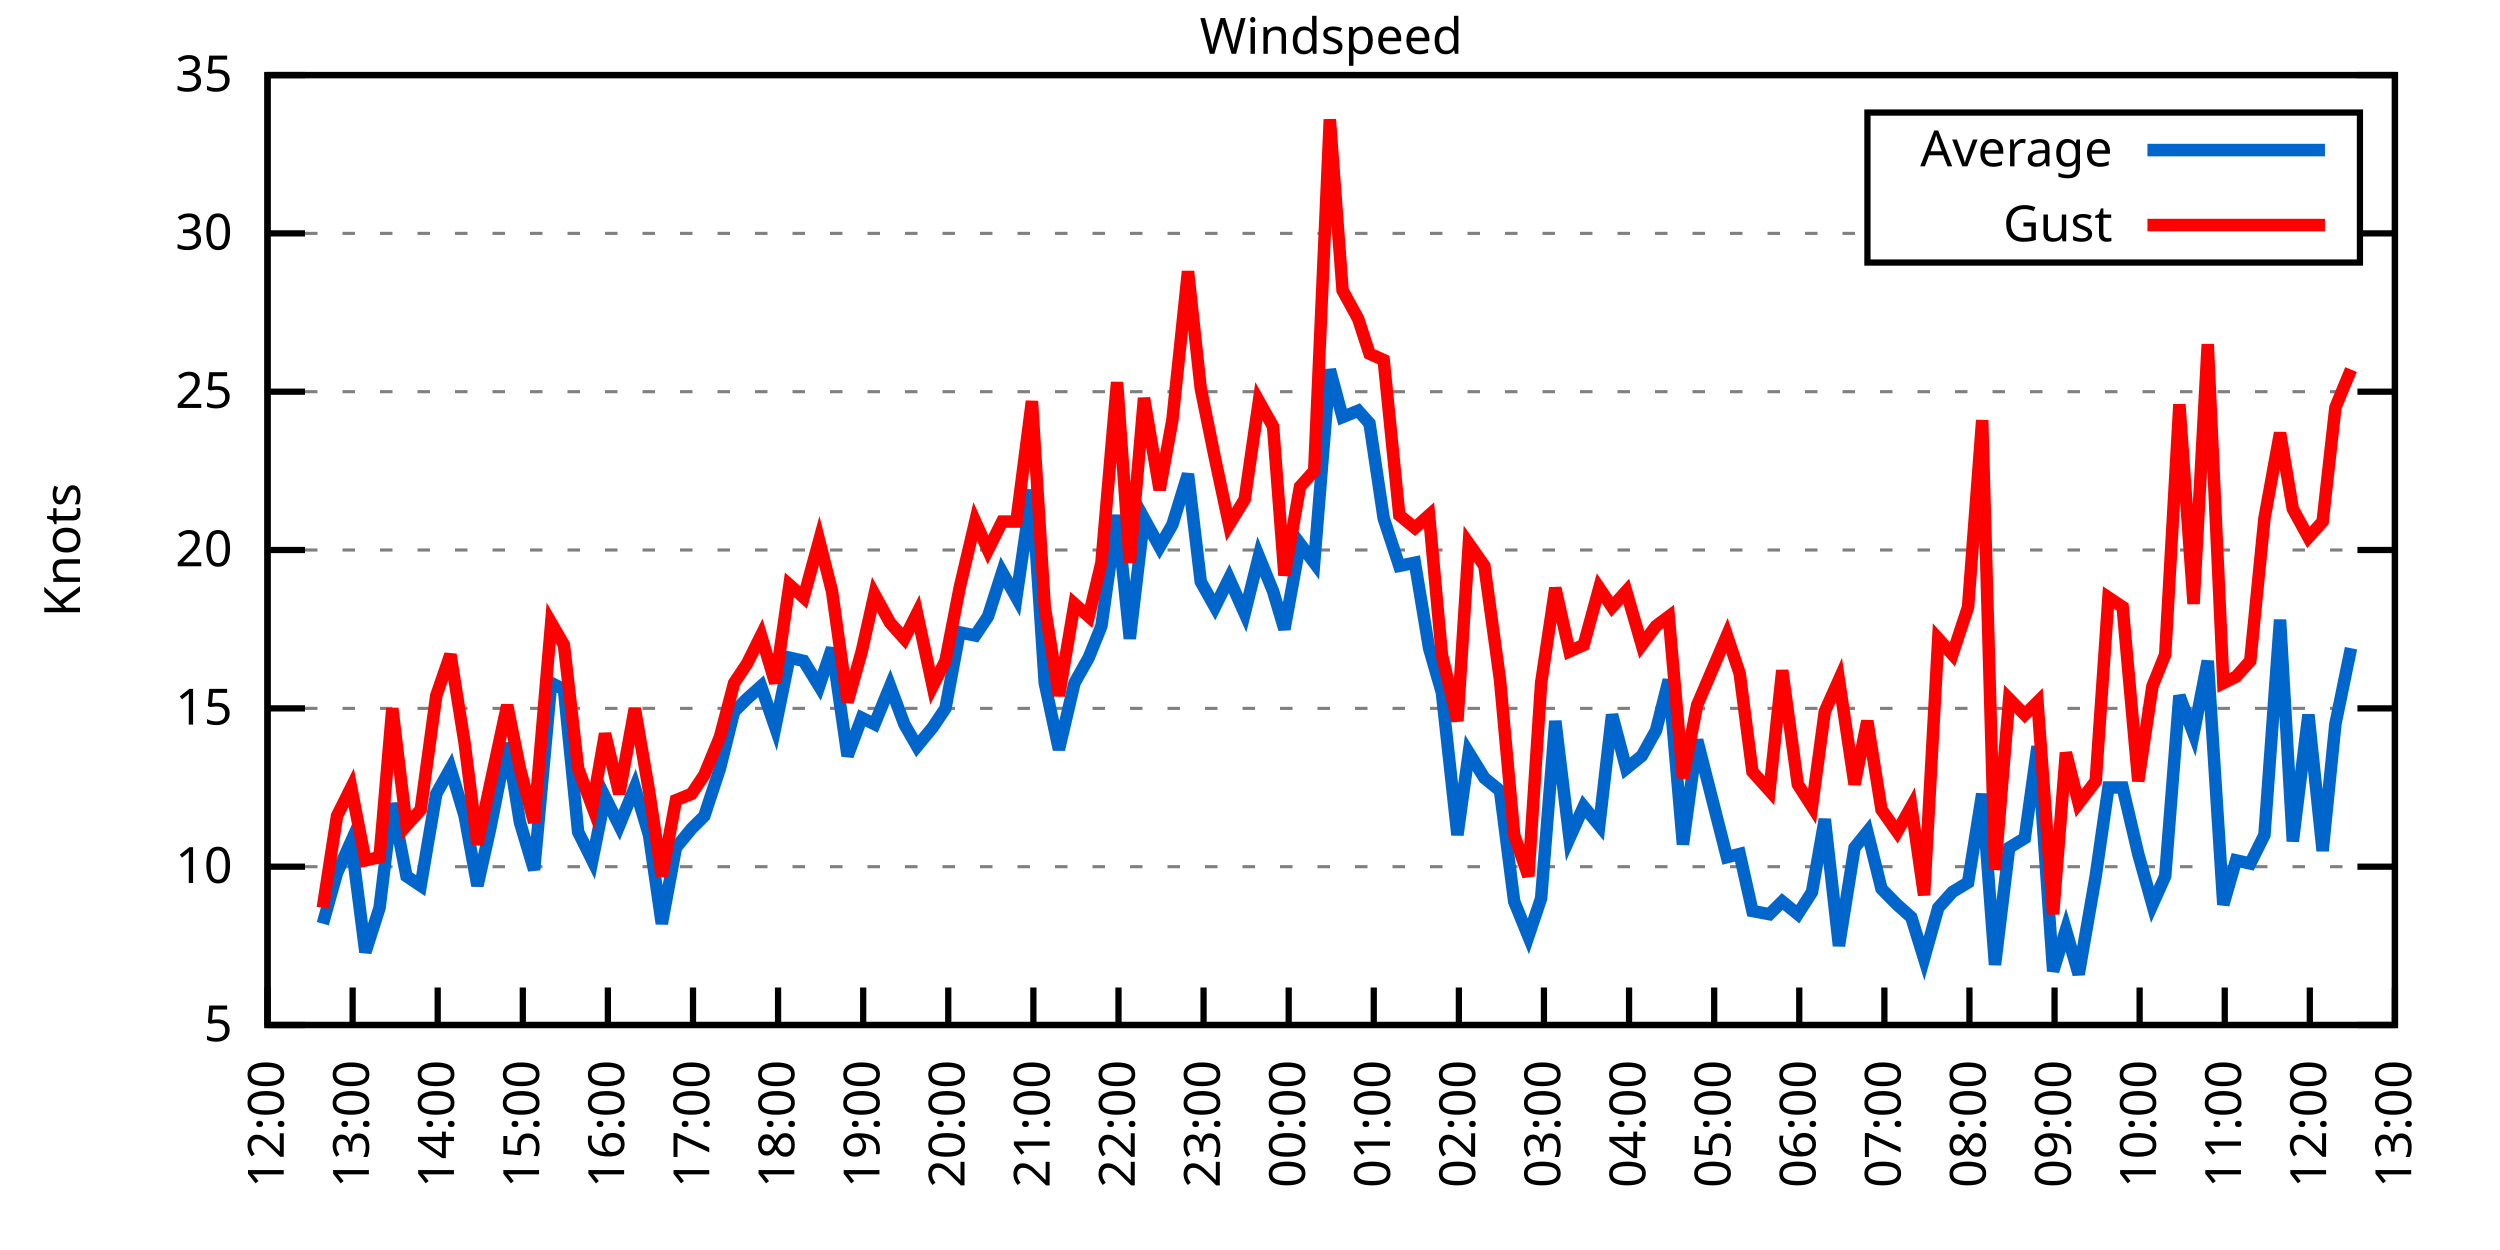
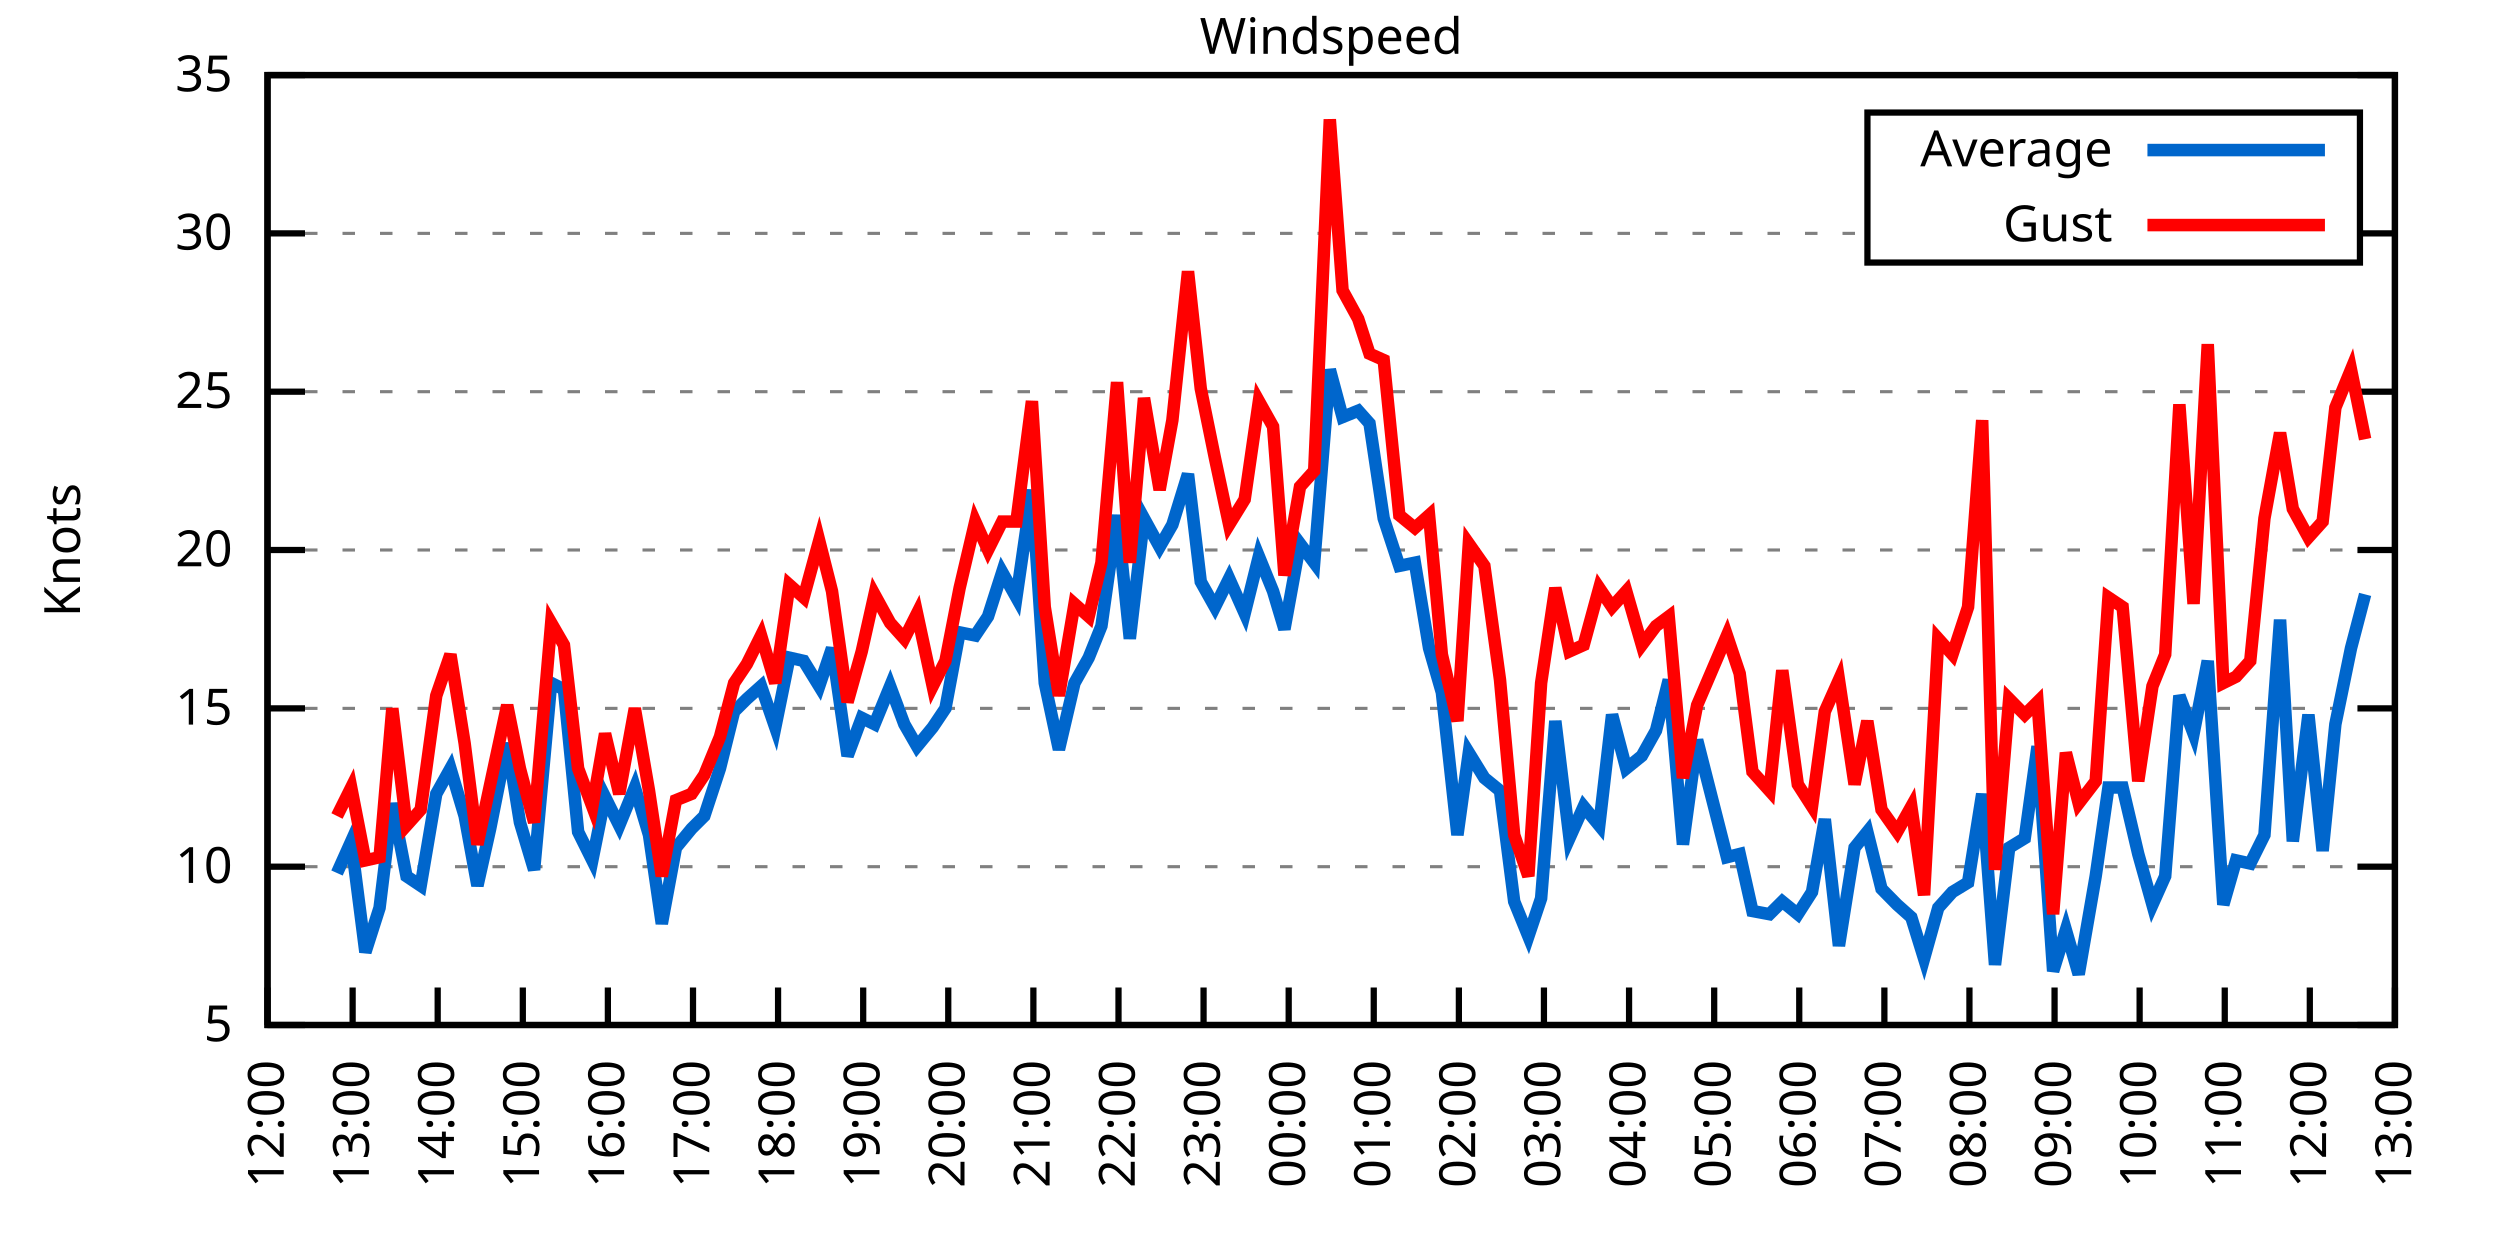
<svg xmlns="http://www.w3.org/2000/svg" xmlns:xlink="http://www.w3.org/1999/xlink" width="400" height="200" viewBox="0 0 400 200">
  <g id="gnuplot_canvas">
    <rect x="0" y="0" width="400" height="200" fill="none" />
    <defs>
      <circle id="gpDot" r="0.5" stroke-width="0.5" stroke="currentColor" />
      <path id="gpPt0" stroke-width="0.333" stroke="currentColor" d="M-1,0 h2 M0,-1 v2" />
      <path id="gpPt1" stroke-width="0.333" stroke="currentColor" d="M-1,-1 L1,1 M1,-1 L-1,1" />
      <path id="gpPt2" stroke-width="0.333" stroke="currentColor" d="M-1,0 L1,0 M0,-1 L0,1 M-1,-1 L1,1 M-1,1 L1,-1" />
      <rect id="gpPt3" stroke-width="0.333" stroke="currentColor" x="-1" y="-1" width="2" height="2" />
      <rect id="gpPt4" stroke-width="0.333" stroke="currentColor" fill="currentColor" x="-1" y="-1" width="2" height="2" />
      <circle id="gpPt5" stroke-width="0.333" stroke="currentColor" cx="0" cy="0" r="1" />
      <use xlink:href="#gpPt5" id="gpPt6" fill="currentColor" stroke="none" />
      <path id="gpPt7" stroke-width="0.333" stroke="currentColor" d="M0,-1.33 L-1.33,0.67 L1.33,0.67 z" />
      <use xlink:href="#gpPt7" id="gpPt8" fill="currentColor" stroke="none" />
      <use xlink:href="#gpPt7" id="gpPt9" stroke="currentColor" transform="rotate(180)" />
      <use xlink:href="#gpPt9" id="gpPt10" fill="currentColor" stroke="none" />
      <use xlink:href="#gpPt3" id="gpPt11" stroke="currentColor" transform="rotate(45)" />
      <use xlink:href="#gpPt11" id="gpPt12" fill="currentColor" stroke="none" />
      <path id="gpPt13" stroke-width="0.333" stroke="currentColor" d="M0,1.330 L1.265,0.411 L0.782,-1.067 L-0.782,-1.076 L-1.265,0.411 z" />
      <use xlink:href="#gpPt13" id="gpPt14" fill="currentColor" stroke="none" />
      <filter id="textbox" filterUnits="objectBoundingBox" x="0" y="0" height="1" width="1">
        <feFlood flood-color="white" flood-opacity="1" result="bgnd" />
        <feComposite in="SourceGraphic" in2="bgnd" operator="atop" />
      </filter>
      <filter id="greybox" filterUnits="objectBoundingBox" x="0" y="0" height="1" width="1">
        <feFlood flood-color="lightgrey" flood-opacity="1" result="grey" />
        <feComposite in="SourceGraphic" in2="grey" operator="atop" />
      </filter>
    </defs>
    <g fill="none" color="white" stroke="currentColor" stroke-width="1.00" stroke-linecap="butt" stroke-linejoin="miter">
</g>
    <g fill="none" color="black" stroke="currentColor" stroke-width="1.00" stroke-linecap="butt" stroke-linejoin="miter">
      <g stroke="none" shape-rendering="crispEdges">
        <polygon fill="rgb(255, 255, 255)" points="42.80,164.00 383.18,164.00 383.18,12.02 42.80,12.02 " />
      </g>
    </g>
    <g fill="none" color="black" stroke="currentColor" stroke-width="1.00" stroke-linecap="butt" stroke-linejoin="miter">
</g>
    <g fill="none" color="black" stroke="black" stroke-width="0.50" stroke-linecap="butt" stroke-linejoin="miter">
</g>
    <g fill="none" color="gray" stroke="currentColor" stroke-width="0.50" stroke-linecap="butt" stroke-linejoin="miter">
      <path stroke="gray" stroke-dasharray="2,4" class="gridline" d="M42.80,164.00 L383.19,164.00  " />
    </g>
    <g fill="none" color="gray" stroke="gray" stroke-width="1.00" stroke-linecap="butt" stroke-linejoin="miter">
</g>
    <g fill="none" color="black" stroke="currentColor" stroke-width="1.00" stroke-linecap="butt" stroke-linejoin="miter">
      <path stroke="black" d="M42.80,164.00 L48.80,164.00 M383.19,164.00 L377.19,164.00  " />
      <g transform="translate(37.20,166.60)" stroke="none" fill="black" font-family="Sans" font-size="8.00" text-anchor="end">
        <text>
          <tspan font-family="Sans"> 5</tspan>
        </text>
      </g>
    </g>
    <g fill="none" color="black" stroke="currentColor" stroke-width="1.00" stroke-linecap="butt" stroke-linejoin="miter">
</g>
    <g fill="none" color="black" stroke="black" stroke-width="0.50" stroke-linecap="butt" stroke-linejoin="miter">
</g>
    <g fill="none" color="gray" stroke="currentColor" stroke-width="0.50" stroke-linecap="butt" stroke-linejoin="miter">
      <path stroke="gray" stroke-dasharray="2,4" class="gridline" d="M42.80,138.67 L383.19,138.67  " />
    </g>
    <g fill="none" color="gray" stroke="gray" stroke-width="1.00" stroke-linecap="butt" stroke-linejoin="miter">
</g>
    <g fill="none" color="black" stroke="currentColor" stroke-width="1.00" stroke-linecap="butt" stroke-linejoin="miter">
      <path stroke="black" d="M42.80,138.67 L48.80,138.67 M383.19,138.67 L377.19,138.67  " />
      <g transform="translate(37.20,141.27)" stroke="none" fill="black" font-family="Sans" font-size="8.00" text-anchor="end">
        <text>
          <tspan font-family="Sans"> 10</tspan>
        </text>
      </g>
    </g>
    <g fill="none" color="black" stroke="currentColor" stroke-width="1.00" stroke-linecap="butt" stroke-linejoin="miter">
</g>
    <g fill="none" color="black" stroke="black" stroke-width="0.50" stroke-linecap="butt" stroke-linejoin="miter">
</g>
    <g fill="none" color="gray" stroke="currentColor" stroke-width="0.50" stroke-linecap="butt" stroke-linejoin="miter">
      <path stroke="gray" stroke-dasharray="2,4" class="gridline" d="M42.80,113.34 L383.19,113.34  " />
    </g>
    <g fill="none" color="gray" stroke="gray" stroke-width="1.00" stroke-linecap="butt" stroke-linejoin="miter">
</g>
    <g fill="none" color="black" stroke="currentColor" stroke-width="1.00" stroke-linecap="butt" stroke-linejoin="miter">
      <path stroke="black" d="M42.80,113.34 L48.80,113.34 M383.19,113.34 L377.19,113.34  " />
      <g transform="translate(37.20,115.94)" stroke="none" fill="black" font-family="Sans" font-size="8.00" text-anchor="end">
        <text>
          <tspan font-family="Sans"> 15</tspan>
        </text>
      </g>
    </g>
    <g fill="none" color="black" stroke="currentColor" stroke-width="1.00" stroke-linecap="butt" stroke-linejoin="miter">
</g>
    <g fill="none" color="black" stroke="black" stroke-width="0.50" stroke-linecap="butt" stroke-linejoin="miter">
</g>
    <g fill="none" color="gray" stroke="currentColor" stroke-width="0.50" stroke-linecap="butt" stroke-linejoin="miter">
      <path stroke="gray" stroke-dasharray="2,4" class="gridline" d="M42.80,88.00 L383.19,88.00  " />
    </g>
    <g fill="none" color="gray" stroke="gray" stroke-width="1.00" stroke-linecap="butt" stroke-linejoin="miter">
</g>
    <g fill="none" color="black" stroke="currentColor" stroke-width="1.00" stroke-linecap="butt" stroke-linejoin="miter">
      <path stroke="black" d="M42.80,88.00 L48.80,88.00 M383.19,88.00 L377.19,88.00  " />
      <g transform="translate(37.20,90.60)" stroke="none" fill="black" font-family="Sans" font-size="8.00" text-anchor="end">
        <text>
          <tspan font-family="Sans"> 20</tspan>
        </text>
      </g>
    </g>
    <g fill="none" color="black" stroke="currentColor" stroke-width="1.00" stroke-linecap="butt" stroke-linejoin="miter">
</g>
    <g fill="none" color="black" stroke="black" stroke-width="0.50" stroke-linecap="butt" stroke-linejoin="miter">
</g>
    <g fill="none" color="gray" stroke="currentColor" stroke-width="0.50" stroke-linecap="butt" stroke-linejoin="miter">
      <path stroke="gray" stroke-dasharray="2,4" class="gridline" d="M42.80,62.67 L383.19,62.67  " />
    </g>
    <g fill="none" color="gray" stroke="gray" stroke-width="1.00" stroke-linecap="butt" stroke-linejoin="miter">
</g>
    <g fill="none" color="black" stroke="currentColor" stroke-width="1.00" stroke-linecap="butt" stroke-linejoin="miter">
      <path stroke="black" d="M42.80,62.67 L48.80,62.67 M383.19,62.67 L377.19,62.67  " />
      <g transform="translate(37.20,65.27)" stroke="none" fill="black" font-family="Sans" font-size="8.00" text-anchor="end">
        <text>
          <tspan font-family="Sans"> 25</tspan>
        </text>
      </g>
    </g>
    <g fill="none" color="black" stroke="currentColor" stroke-width="1.00" stroke-linecap="butt" stroke-linejoin="miter">
</g>
    <g fill="none" color="black" stroke="black" stroke-width="0.50" stroke-linecap="butt" stroke-linejoin="miter">
</g>
    <g fill="none" color="gray" stroke="currentColor" stroke-width="0.50" stroke-linecap="butt" stroke-linejoin="miter">
      <path stroke="gray" stroke-dasharray="2,4" class="gridline" d="M42.80,37.34 L298.79,37.34 M377.59,37.34 L383.19,37.34  " />
    </g>
    <g fill="none" color="gray" stroke="gray" stroke-width="1.00" stroke-linecap="butt" stroke-linejoin="miter">
</g>
    <g fill="none" color="black" stroke="currentColor" stroke-width="1.00" stroke-linecap="butt" stroke-linejoin="miter">
      <path stroke="black" d="M42.80,37.34 L48.80,37.34 M383.19,37.34 L377.19,37.34  " />
      <g transform="translate(37.20,39.94)" stroke="none" fill="black" font-family="Sans" font-size="8.00" text-anchor="end">
        <text>
          <tspan font-family="Sans"> 30</tspan>
        </text>
      </g>
    </g>
    <g fill="none" color="black" stroke="currentColor" stroke-width="1.00" stroke-linecap="butt" stroke-linejoin="miter">
</g>
    <g fill="none" color="black" stroke="black" stroke-width="0.50" stroke-linecap="butt" stroke-linejoin="miter">
</g>
    <g fill="none" color="gray" stroke="currentColor" stroke-width="0.50" stroke-linecap="butt" stroke-linejoin="miter">
      <path stroke="gray" stroke-dasharray="2,4" class="gridline" d="M42.80,12.01 L383.19,12.01  " />
    </g>
    <g fill="none" color="gray" stroke="gray" stroke-width="1.00" stroke-linecap="butt" stroke-linejoin="miter">
</g>
    <g fill="none" color="black" stroke="currentColor" stroke-width="1.00" stroke-linecap="butt" stroke-linejoin="miter">
      <path stroke="black" d="M42.80,12.01 L48.80,12.01 M383.19,12.01 L377.19,12.01  " />
      <g transform="translate(37.20,14.61)" stroke="none" fill="black" font-family="Sans" font-size="8.00" text-anchor="end">
        <text>
          <tspan font-family="Sans"> 35</tspan>
        </text>
      </g>
    </g>
    <g fill="none" color="black" stroke="currentColor" stroke-width="1.00" stroke-linecap="butt" stroke-linejoin="miter">
      <path stroke="black" d="M42.80,164.00 L42.80,158.00  " />
      <g transform="translate(45.40,169.60) rotate(270.00)" stroke="none" fill="black" font-family="Sans" font-size="8.00" text-anchor="end">
        <text>
          <tspan font-family="Sans">12:00</tspan>
        </text>
      </g>
    </g>
    <g fill="none" color="black" stroke="currentColor" stroke-width="1.00" stroke-linecap="butt" stroke-linejoin="miter">
      <path stroke="black" d="M56.42,164.00 L56.42,158.00  " />
      <g transform="translate(59.02,169.60) rotate(270.00)" stroke="none" fill="black" font-family="Sans" font-size="8.00" text-anchor="end">
        <text>
          <tspan font-family="Sans">13:00</tspan>
        </text>
      </g>
    </g>
    <g fill="none" color="black" stroke="currentColor" stroke-width="1.00" stroke-linecap="butt" stroke-linejoin="miter">
      <path stroke="black" d="M70.03,164.00 L70.03,158.00  " />
      <g transform="translate(72.63,169.60) rotate(270.00)" stroke="none" fill="black" font-family="Sans" font-size="8.00" text-anchor="end">
        <text>
          <tspan font-family="Sans">14:00</tspan>
        </text>
      </g>
    </g>
    <g fill="none" color="black" stroke="currentColor" stroke-width="1.00" stroke-linecap="butt" stroke-linejoin="miter">
      <path stroke="black" d="M83.65,164.00 L83.65,158.00  " />
      <g transform="translate(86.25,169.60) rotate(270.00)" stroke="none" fill="black" font-family="Sans" font-size="8.00" text-anchor="end">
        <text>
          <tspan font-family="Sans">15:00</tspan>
        </text>
      </g>
    </g>
    <g fill="none" color="black" stroke="currentColor" stroke-width="1.00" stroke-linecap="butt" stroke-linejoin="miter">
      <path stroke="black" d="M97.26,164.00 L97.26,158.00  " />
      <g transform="translate(99.86,169.60) rotate(270.00)" stroke="none" fill="black" font-family="Sans" font-size="8.00" text-anchor="end">
        <text>
          <tspan font-family="Sans">16:00</tspan>
        </text>
      </g>
    </g>
    <g fill="none" color="black" stroke="currentColor" stroke-width="1.00" stroke-linecap="butt" stroke-linejoin="miter">
      <path stroke="black" d="M110.88,164.00 L110.88,158.00  " />
      <g transform="translate(113.48,169.60) rotate(270.00)" stroke="none" fill="black" font-family="Sans" font-size="8.00" text-anchor="end">
        <text>
          <tspan font-family="Sans">17:00</tspan>
        </text>
      </g>
    </g>
    <g fill="none" color="black" stroke="currentColor" stroke-width="1.00" stroke-linecap="butt" stroke-linejoin="miter">
      <path stroke="black" d="M124.49,164.00 L124.49,158.00  " />
      <g transform="translate(127.09,169.60) rotate(270.00)" stroke="none" fill="black" font-family="Sans" font-size="8.00" text-anchor="end">
        <text>
          <tspan font-family="Sans">18:00</tspan>
        </text>
      </g>
    </g>
    <g fill="none" color="black" stroke="currentColor" stroke-width="1.00" stroke-linecap="butt" stroke-linejoin="miter">
      <path stroke="black" d="M138.11,164.00 L138.11,158.00  " />
      <g transform="translate(140.71,169.60) rotate(270.00)" stroke="none" fill="black" font-family="Sans" font-size="8.00" text-anchor="end">
        <text>
          <tspan font-family="Sans">19:00</tspan>
        </text>
      </g>
    </g>
    <g fill="none" color="black" stroke="currentColor" stroke-width="1.00" stroke-linecap="butt" stroke-linejoin="miter">
      <path stroke="black" d="M151.72,164.00 L151.72,158.00  " />
      <g transform="translate(154.32,169.60) rotate(270.00)" stroke="none" fill="black" font-family="Sans" font-size="8.00" text-anchor="end">
        <text>
          <tspan font-family="Sans">20:00</tspan>
        </text>
      </g>
    </g>
    <g fill="none" color="black" stroke="currentColor" stroke-width="1.00" stroke-linecap="butt" stroke-linejoin="miter">
      <path stroke="black" d="M165.34,164.00 L165.34,158.00  " />
      <g transform="translate(167.94,169.60) rotate(270.00)" stroke="none" fill="black" font-family="Sans" font-size="8.00" text-anchor="end">
        <text>
          <tspan font-family="Sans">21:00</tspan>
        </text>
      </g>
    </g>
    <g fill="none" color="black" stroke="currentColor" stroke-width="1.00" stroke-linecap="butt" stroke-linejoin="miter">
      <path stroke="black" d="M178.96,164.00 L178.96,158.00  " />
      <g transform="translate(181.56,169.60) rotate(270.00)" stroke="none" fill="black" font-family="Sans" font-size="8.00" text-anchor="end">
        <text>
          <tspan font-family="Sans">22:00</tspan>
        </text>
      </g>
    </g>
    <g fill="none" color="black" stroke="currentColor" stroke-width="1.00" stroke-linecap="butt" stroke-linejoin="miter">
      <path stroke="black" d="M192.57,164.00 L192.57,158.00  " />
      <g transform="translate(195.17,169.60) rotate(270.00)" stroke="none" fill="black" font-family="Sans" font-size="8.00" text-anchor="end">
        <text>
          <tspan font-family="Sans">23:00</tspan>
        </text>
      </g>
    </g>
    <g fill="none" color="black" stroke="currentColor" stroke-width="1.00" stroke-linecap="butt" stroke-linejoin="miter">
      <path stroke="black" d="M206.19,164.00 L206.19,158.00  " />
      <g transform="translate(208.79,169.60) rotate(270.00)" stroke="none" fill="black" font-family="Sans" font-size="8.00" text-anchor="end">
        <text>
          <tspan font-family="Sans">00:00</tspan>
        </text>
      </g>
    </g>
    <g fill="none" color="black" stroke="currentColor" stroke-width="1.00" stroke-linecap="butt" stroke-linejoin="miter">
      <path stroke="black" d="M219.80,164.00 L219.80,158.00  " />
      <g transform="translate(222.40,169.60) rotate(270.00)" stroke="none" fill="black" font-family="Sans" font-size="8.00" text-anchor="end">
        <text>
          <tspan font-family="Sans">01:00</tspan>
        </text>
      </g>
    </g>
    <g fill="none" color="black" stroke="currentColor" stroke-width="1.00" stroke-linecap="butt" stroke-linejoin="miter">
      <path stroke="black" d="M233.42,164.00 L233.42,158.00  " />
      <g transform="translate(236.02,169.60) rotate(270.00)" stroke="none" fill="black" font-family="Sans" font-size="8.00" text-anchor="end">
        <text>
          <tspan font-family="Sans">02:00</tspan>
        </text>
      </g>
    </g>
    <g fill="none" color="black" stroke="currentColor" stroke-width="1.00" stroke-linecap="butt" stroke-linejoin="miter">
      <path stroke="black" d="M247.03,164.00 L247.03,158.00  " />
      <g transform="translate(249.63,169.60) rotate(270.00)" stroke="none" fill="black" font-family="Sans" font-size="8.00" text-anchor="end">
        <text>
          <tspan font-family="Sans">03:00</tspan>
        </text>
      </g>
    </g>
    <g fill="none" color="black" stroke="currentColor" stroke-width="1.00" stroke-linecap="butt" stroke-linejoin="miter">
      <path stroke="black" d="M260.65,164.00 L260.65,158.00  " />
      <g transform="translate(263.25,169.60) rotate(270.00)" stroke="none" fill="black" font-family="Sans" font-size="8.00" text-anchor="end">
        <text>
          <tspan font-family="Sans">04:00</tspan>
        </text>
      </g>
    </g>
    <g fill="none" color="black" stroke="currentColor" stroke-width="1.00" stroke-linecap="butt" stroke-linejoin="miter">
      <path stroke="black" d="M274.27,164.00 L274.27,158.00  " />
      <g transform="translate(276.87,169.60) rotate(270.00)" stroke="none" fill="black" font-family="Sans" font-size="8.00" text-anchor="end">
        <text>
          <tspan font-family="Sans">05:00</tspan>
        </text>
      </g>
    </g>
    <g fill="none" color="black" stroke="currentColor" stroke-width="1.00" stroke-linecap="butt" stroke-linejoin="miter">
      <path stroke="black" d="M287.88,164.00 L287.88,158.00  " />
      <g transform="translate(290.48,169.60) rotate(270.00)" stroke="none" fill="black" font-family="Sans" font-size="8.00" text-anchor="end">
        <text>
          <tspan font-family="Sans">06:00</tspan>
        </text>
      </g>
    </g>
    <g fill="none" color="black" stroke="currentColor" stroke-width="1.00" stroke-linecap="butt" stroke-linejoin="miter">
      <path stroke="black" d="M301.50,164.00 L301.50,158.00  " />
      <g transform="translate(304.10,169.60) rotate(270.00)" stroke="none" fill="black" font-family="Sans" font-size="8.00" text-anchor="end">
        <text>
          <tspan font-family="Sans">07:00</tspan>
        </text>
      </g>
    </g>
    <g fill="none" color="black" stroke="currentColor" stroke-width="1.00" stroke-linecap="butt" stroke-linejoin="miter">
      <path stroke="black" d="M315.11,164.00 L315.11,158.00  " />
      <g transform="translate(317.71,169.60) rotate(270.00)" stroke="none" fill="black" font-family="Sans" font-size="8.00" text-anchor="end">
        <text>
          <tspan font-family="Sans">08:00</tspan>
        </text>
      </g>
    </g>
    <g fill="none" color="black" stroke="currentColor" stroke-width="1.00" stroke-linecap="butt" stroke-linejoin="miter">
      <path stroke="black" d="M328.73,164.00 L328.73,158.00  " />
      <g transform="translate(331.33,169.60) rotate(270.00)" stroke="none" fill="black" font-family="Sans" font-size="8.00" text-anchor="end">
        <text>
          <tspan font-family="Sans">09:00</tspan>
        </text>
      </g>
    </g>
    <g fill="none" color="black" stroke="currentColor" stroke-width="1.00" stroke-linecap="butt" stroke-linejoin="miter">
      <path stroke="black" d="M342.34,164.00 L342.34,158.00  " />
      <g transform="translate(344.94,169.60) rotate(270.00)" stroke="none" fill="black" font-family="Sans" font-size="8.00" text-anchor="end">
        <text>
          <tspan font-family="Sans">10:00</tspan>
        </text>
      </g>
    </g>
    <g fill="none" color="black" stroke="currentColor" stroke-width="1.00" stroke-linecap="butt" stroke-linejoin="miter">
      <path stroke="black" d="M355.96,164.00 L355.96,158.00  " />
      <g transform="translate(358.56,169.60) rotate(270.00)" stroke="none" fill="black" font-family="Sans" font-size="8.00" text-anchor="end">
        <text>
          <tspan font-family="Sans">11:00</tspan>
        </text>
      </g>
    </g>
    <g fill="none" color="black" stroke="currentColor" stroke-width="1.00" stroke-linecap="butt" stroke-linejoin="miter">
      <path stroke="black" d="M369.57,164.00 L369.57,158.00  " />
      <g transform="translate(372.17,169.60) rotate(270.00)" stroke="none" fill="black" font-family="Sans" font-size="8.00" text-anchor="end">
        <text>
          <tspan font-family="Sans">12:00</tspan>
        </text>
      </g>
    </g>
    <g fill="none" color="black" stroke="currentColor" stroke-width="1.00" stroke-linecap="butt" stroke-linejoin="miter">
      <path stroke="black" d="M383.19,164.00 L383.19,158.00  " />
      <g transform="translate(385.79,169.60) rotate(270.00)" stroke="none" fill="black" font-family="Sans" font-size="8.00" text-anchor="end">
        <text>
          <tspan font-family="Sans">13:00</tspan>
        </text>
      </g>
    </g>
    <g fill="none" color="black" stroke="currentColor" stroke-width="1.00" stroke-linecap="butt" stroke-linejoin="miter">
</g>
    <g fill="none" color="black" stroke="currentColor" stroke-width="1.00" stroke-linecap="butt" stroke-linejoin="miter">
      <path stroke="black" d="M42.80,12.01 L42.80,164.00 L383.19,164.00 L383.19,12.01 L42.80,12.01 Z  " />
    </g>
    <g fill="none" color="black" stroke="currentColor" stroke-width="1.00" stroke-linecap="butt" stroke-linejoin="miter">
</g>
    <g fill="none" color="black" stroke="currentColor" stroke-width="1.00" stroke-linecap="butt" stroke-linejoin="miter">
      <path stroke="black" d="M298.79,42.01 L298.79,18.01 L377.59,18.01 L377.59,42.01 L298.79,42.01 Z  " />
    </g>
    <g id="Windspeed_plot_1">
      <g fill="none" color="white" stroke="black" stroke-width="2.00" stroke-linecap="butt" stroke-linejoin="miter">
</g>
      <g fill="none" color="black" stroke="currentColor" stroke-width="2.00" stroke-linecap="butt" stroke-linejoin="miter">
        <g transform="translate(337.99,26.61)" stroke="none" fill="black" font-family="Sans" font-size="8.00" text-anchor="end">
          <text>
            <tspan font-family="Sans">Average</tspan>
          </text>
        </g>
      </g>
      <g fill="none" color="black" stroke="currentColor" stroke-width="2.00" stroke-linecap="butt" stroke-linejoin="miter">
-         <path stroke="rgb(  0, 102, 204)" d="M343.59,24.01 L371.99,24.01 M51.65,147.79 L53.92,139.68 L56.19,134.62 L58.46,152.35 L60.73,145.25 L62.77,128.54   L65.04,140.19 L67.31,141.71 L69.80,127.02 L72.07,122.96 L74.34,130.56 L76.39,141.71 L78.43,132.59 L81.15,118.91   L83.19,131.58 L85.46,139.17 L88.19,109.28 L90.23,110.30 L92.50,133.10 L94.77,137.66 L96.81,127.52 L99.08,132.08   L101.57,126.00 L103.84,133.60 L105.89,147.79 L108.15,135.63 L110.65,132.59 L112.69,130.56 L115.19,122.96 L117.46,113.84   L119.50,111.82 L121.77,109.79 L124.04,116.38 L126.31,105.23 L128.58,105.74 L131.07,109.79 L133.12,103.71 L135.61,120.94   L137.88,114.86 L139.92,115.87 L142.42,109.79 L144.69,115.87 L146.73,119.42 L149.23,116.38 L151.27,113.34 L153.54,101.18   L156.04,101.68 L158.08,98.64 L160.35,91.55 L162.62,95.60 L165.11,78.38 L167.16,109.28 L169.43,119.92 L171.92,109.28   L174.19,105.23 L176.23,100.16 L178.73,82.43 L180.77,102.19 L183.04,82.94 L185.54,87.50 L187.58,83.95 L190.08,75.85   L192.12,93.07 L194.39,97.12 L196.66,92.56 L199.15,98.14 L201.42,89.02 L203.69,94.59 L205.51,100.67 L208.00,86.99   L210.27,90.03 L212.77,59.13 L214.81,66.73 L217.31,65.71 L219.12,67.74 L221.39,82.94 L223.89,90.54 L226.38,90.03   L228.65,103.71 L230.70,110.80 L233.19,133.60 L235.01,120.43 L237.50,124.48 L240.00,126.51 L242.27,144.24 L244.54,149.81   L246.58,143.73 L248.85,115.36 L251.12,134.11 L253.39,129.04 L255.88,132.08 L257.93,114.35 L260.20,122.96 L262.69,120.94   L264.96,116.88 L267.00,108.78 L269.27,135.12 L271.54,118.40 L276.31,137.15 L278.35,136.64 L280.39,145.76 L283.12,146.27   L285.16,144.24 L287.65,146.27 L289.92,142.72 L291.97,131.07 L294.23,151.33 L296.73,135.63 L298.77,133.10 L301.04,142.21   L303.54,144.75 L305.81,146.77 L307.85,153.36 L310.12,145.25 L312.39,142.72 L314.89,141.20 L317.15,127.02 L319.20,154.37   L321.47,135.63 L323.96,134.11 L326.00,119.42 L328.50,155.39 L330.54,148.80 L332.59,155.89 L335.31,140.19 L337.35,126.00   L339.62,126.00 L342.12,136.64 L344.39,144.75 L346.43,140.19 L348.70,111.31 L350.97,117.39 L353.24,105.74 L355.73,144.75   L357.77,137.66 L360.04,138.16 L362.31,133.60 L364.81,99.15 L366.85,134.62 L369.35,114.35 L371.62,136.14 L373.66,115.87   L376.16,103.71  " />
+         <path stroke="rgb(  0, 102, 204)" d="M343.59,24.01 L371.99,24.01 M53.92,139.68 L56.19,134.62 L58.46,152.35 L60.73,145.25 L62.77,128.54 L65.04,140.19   L67.31,141.71 L69.80,127.02 L72.07,122.96 L74.34,130.56 L76.39,141.71 L78.43,132.59 L81.15,118.91 L83.19,131.58   L85.46,139.17 L88.19,109.28 L90.23,110.30 L92.50,133.10 L94.77,137.66 L96.81,127.52 L99.08,132.08 L101.57,126.00   L103.84,133.60 L105.89,147.79 L108.15,135.63 L110.65,132.59 L112.69,130.56 L115.19,122.96 L117.46,113.84 L119.50,111.82   L121.77,109.79 L124.04,116.38 L126.31,105.23 L128.58,105.74 L131.07,109.79 L133.12,103.71 L135.61,120.94 L137.88,114.86   L139.92,115.87 L142.42,109.79 L144.69,115.87 L146.73,119.42 L149.23,116.38 L151.27,113.34 L153.54,101.18 L156.04,101.68   L158.08,98.64 L160.35,91.55 L162.62,95.60 L165.11,78.38 L167.16,109.28 L169.43,119.92 L171.92,109.28 L174.19,105.23   L176.23,100.16 L178.73,82.43 L180.77,102.19 L183.04,82.94 L185.54,87.50 L187.58,83.95 L190.08,75.85 L192.12,93.07   L194.39,97.12 L196.66,92.56 L199.15,98.14 L201.42,89.02 L203.69,94.59 L205.51,100.67 L208.00,86.99 L210.27,90.03   L212.77,59.13 L214.81,66.73 L217.31,65.71 L219.12,67.74 L221.39,82.94 L223.89,90.54 L226.38,90.03 L228.65,103.71   L230.70,110.80 L233.19,133.60 L235.01,120.43 L237.50,124.48 L240.00,126.51 L242.27,144.24 L244.54,149.81 L246.58,143.73   L248.85,115.36 L251.12,134.11 L253.39,129.04 L255.88,132.08 L257.93,114.35 L260.20,122.96 L262.69,120.94 L264.96,116.88   L267.00,108.78 L269.27,135.12 L271.54,118.40 L276.31,137.15 L278.35,136.64 L280.39,145.76 L283.12,146.27 L285.16,144.24   L287.65,146.27 L289.92,142.72 L291.97,131.07 L294.23,151.33 L296.73,135.63 L298.77,133.10 L301.04,142.21 L303.54,144.75   L305.81,146.77 L307.85,153.36 L310.12,145.25 L312.39,142.72 L314.89,141.20 L317.15,127.02 L319.20,154.37 L321.47,135.63   L323.96,134.11 L326.00,119.42 L328.50,155.39 L330.54,148.80 L332.59,155.89 L335.31,140.19 L337.35,126.00 L339.62,126.00   L342.12,136.64 L344.39,144.75 L346.43,140.19 L348.70,111.31 L350.97,117.39 L353.24,105.74 L355.73,144.75 L357.77,137.66   L360.04,138.16 L362.31,133.60 L364.81,99.15 L366.85,134.62 L369.35,114.35 L371.62,136.14 L373.66,115.87 L376.16,103.71   L378.42,95.10  " />
      </g>
    </g>
    <g id="Windspeed_plot_2">
      <g fill="none" color="black" stroke="currentColor" stroke-width="2.00" stroke-linecap="butt" stroke-linejoin="miter">
        <g transform="translate(337.99,38.61)" stroke="none" fill="black" font-family="Sans" font-size="8.00" text-anchor="end">
          <text>
            <tspan font-family="Sans">Gust</tspan>
          </text>
        </g>
      </g>
      <g fill="none" color="black" stroke="currentColor" stroke-width="2.00" stroke-linecap="butt" stroke-linejoin="miter">
-         <path stroke="rgb(255,   0,   0)" d="M343.59,36.01 L371.99,36.01 M51.65,145.25 L53.92,130.56 L56.19,126.00 L58.46,137.66 L60.73,137.15 L62.77,113.34   L65.04,132.08 L67.31,129.55 L69.80,111.31 L72.07,104.72 L74.34,118.91 L76.39,135.12 L78.43,125.50 L81.15,112.83   L83.19,122.96 L85.46,131.58 L88.19,99.66 L90.23,103.20 L92.50,122.96 L94.77,129.04 L96.81,117.39 L99.08,127.02   L101.57,113.34 L103.84,126.51 L105.89,140.19 L108.15,128.03 L110.65,127.02 L112.69,123.98 L115.19,117.90 L117.46,109.28   L119.50,106.24 L121.77,101.68 L124.04,109.28 L126.31,93.58 L128.58,95.60 L131.07,86.49 L133.12,94.59 L135.61,112.32   L137.88,104.22 L139.92,95.10 L142.42,99.66 L144.69,102.19 L146.73,98.14 L149.23,109.79 L151.27,105.74 L153.54,94.08   L156.04,83.45 L158.08,88.00 L160.35,83.45 L162.62,83.45 L165.11,64.19 L167.16,97.12 L169.43,111.31 L171.92,96.62   L174.19,98.64 L176.23,90.03 L178.73,61.15 L180.77,90.03 L183.04,63.69 L185.54,78.38 L187.58,67.23 L190.08,43.42   L192.12,62.17 L194.39,73.31 L196.66,83.95 L199.15,79.90 L201.42,64.19 L203.69,68.25 L205.51,92.06 L208.00,77.87   L210.27,75.34 L212.77,19.10 L214.81,46.46 L217.31,51.02 L219.12,56.59 L221.39,57.61 L223.89,82.43 L226.38,84.46   L228.65,82.43 L230.70,104.72 L233.19,115.36 L235.01,86.99 L237.50,90.54 L240.00,108.78 L242.27,133.60 L244.54,140.19   L246.58,109.28 L248.85,94.08 L251.12,104.22 L253.39,103.20 L255.88,94.08 L257.93,97.12 L260.20,94.59 L262.69,103.20   L264.96,100.16 L267.00,98.64 L269.27,124.48 L271.54,112.83 L276.31,101.68 L278.35,107.76 L280.39,123.47 L283.12,126.51   L285.16,107.26 L287.65,125.50 L289.92,129.04 L291.97,113.84 L294.23,108.78 L296.73,125.50 L298.77,115.36 L301.04,129.55   L303.54,133.10 L305.81,129.04 L307.85,143.23 L310.12,102.19 L312.39,104.72 L314.89,97.12 L317.15,67.23 L319.20,139.17   L321.47,111.82 L323.96,114.35 L326.00,112.32 L328.50,146.27 L330.54,120.43 L332.59,128.54 L335.31,124.99 L337.35,95.60   L339.62,97.12 L342.12,124.99 L344.39,109.79 L346.43,104.72 L348.70,64.70 L350.97,96.62 L353.24,55.07 L355.73,109.28   L357.77,108.27 L360.04,105.74 L362.31,82.94 L364.81,69.26 L366.85,81.42 L369.35,85.98 L371.62,83.45 L373.66,65.21   L376.16,59.13  " />
+         <path stroke="rgb(255,   0,   0)" d="M343.59,36.01 L371.99,36.01 M53.92,130.56 L56.19,126.00 L58.46,137.66 L60.73,137.15 L62.77,113.34 L65.04,132.08   L67.31,129.55 L69.80,111.31 L72.07,104.72 L74.34,118.91 L76.39,135.12 L78.43,125.50 L81.15,112.83 L83.19,122.96   L85.46,131.58 L88.19,99.66 L90.23,103.20 L92.50,122.96 L94.77,129.04 L96.81,117.39 L99.08,127.02 L101.57,113.34   L103.84,126.51 L105.89,140.19 L108.15,128.03 L110.65,127.02 L112.69,123.98 L115.19,117.90 L117.46,109.28 L119.50,106.24   L121.77,101.68 L124.04,109.28 L126.31,93.58 L128.58,95.60 L131.07,86.49 L133.12,94.59 L135.61,112.32 L137.88,104.22   L139.92,95.10 L142.42,99.66 L144.69,102.19 L146.73,98.14 L149.23,109.79 L151.27,105.74 L153.54,94.08 L156.04,83.45   L158.08,88.00 L160.35,83.45 L162.62,83.45 L165.11,64.19 L167.16,97.12 L169.43,111.31 L171.92,96.62 L174.19,98.64   L176.23,90.03 L178.73,61.15 L180.77,90.03 L183.04,63.69 L185.54,78.38 L187.58,67.23 L190.08,43.42 L192.12,62.17   L194.39,73.31 L196.66,83.95 L199.15,79.90 L201.42,64.19 L203.69,68.25 L205.51,92.06 L208.00,77.87 L210.27,75.34   L212.77,19.10 L214.81,46.46 L217.31,51.02 L219.12,56.59 L221.39,57.61 L223.89,82.43 L226.38,84.46 L228.65,82.43   L230.70,104.72 L233.19,115.36 L235.01,86.99 L237.50,90.54 L240.00,108.78 L242.27,133.60 L244.54,140.19 L246.58,109.28   L248.85,94.08 L251.12,104.22 L253.39,103.20 L255.88,94.08 L257.93,97.12 L260.20,94.59 L262.69,103.20 L264.96,100.16   L267.00,98.64 L269.27,124.48 L271.54,112.83 L276.31,101.68 L278.35,107.76 L280.39,123.47 L283.12,126.51 L285.16,107.26   L287.65,125.50 L289.92,129.04 L291.97,113.84 L294.23,108.78 L296.73,125.50 L298.77,115.36 L301.04,129.55 L303.54,133.10   L305.81,129.04 L307.85,143.23 L310.12,102.19 L312.39,104.72 L314.89,97.12 L317.15,67.23 L319.20,139.17 L321.47,111.82   L323.96,114.35 L326.00,112.32 L328.50,146.27 L330.54,120.43 L332.59,128.54 L335.31,124.99 L337.35,95.60 L339.62,97.12   L342.12,124.99 L344.39,109.79 L346.43,104.72 L348.70,64.70 L350.97,96.62 L353.24,55.07 L355.73,109.28 L357.77,108.27   L360.04,105.74 L362.31,82.94 L364.81,69.26 L366.85,81.42 L369.35,85.98 L371.62,83.45 L373.66,65.21 L376.16,59.13   L378.42,70.27  " />
      </g>
    </g>
    <g fill="none" color="black" stroke="currentColor" stroke-width="2.00" stroke-linecap="butt" stroke-linejoin="miter">
</g>
    <g fill="none" color="black" stroke="black" stroke-width="1.00" stroke-linecap="butt" stroke-linejoin="miter">
</g>
    <g fill="none" color="black" stroke="currentColor" stroke-width="1.00" stroke-linecap="butt" stroke-linejoin="miter">
      <path stroke="black" d="M42.80,12.01 L42.80,164.00 L383.19,164.00 L383.19,12.01 L42.80,12.01 Z  " />
      <g transform="translate(12.80,88.01) rotate(270.00)" stroke="none" fill="black" font-family="Sans" font-size="8.00" text-anchor="middle">
        <text>
          <tspan font-family="Sans">Knots</tspan>
        </text>
      </g>
    </g>
    <g fill="none" color="black" stroke="currentColor" stroke-width="1.00" stroke-linecap="butt" stroke-linejoin="miter">
</g>
    <g fill="none" color="black" stroke="currentColor" stroke-width="1.00" stroke-linecap="butt" stroke-linejoin="miter">
      <g transform="translate(212.99,8.61)" stroke="none" fill="black" font-family="Sans" font-size="8.00" text-anchor="middle">
        <text>
          <tspan font-family="Sans">Windspeed</tspan>
        </text>
      </g>
    </g>
    <g fill="none" color="black" stroke="currentColor" stroke-width="1.00" stroke-linecap="butt" stroke-linejoin="miter">
</g>
  </g>
</svg>
